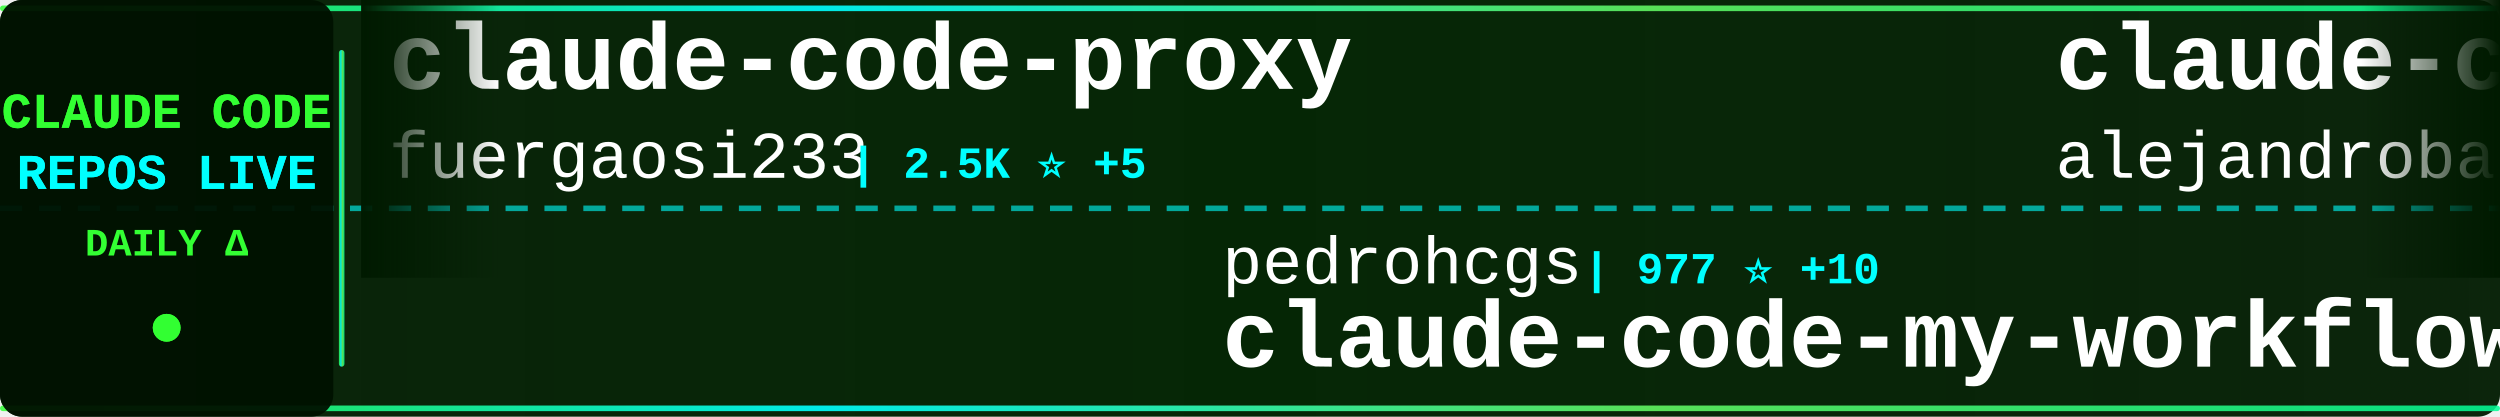
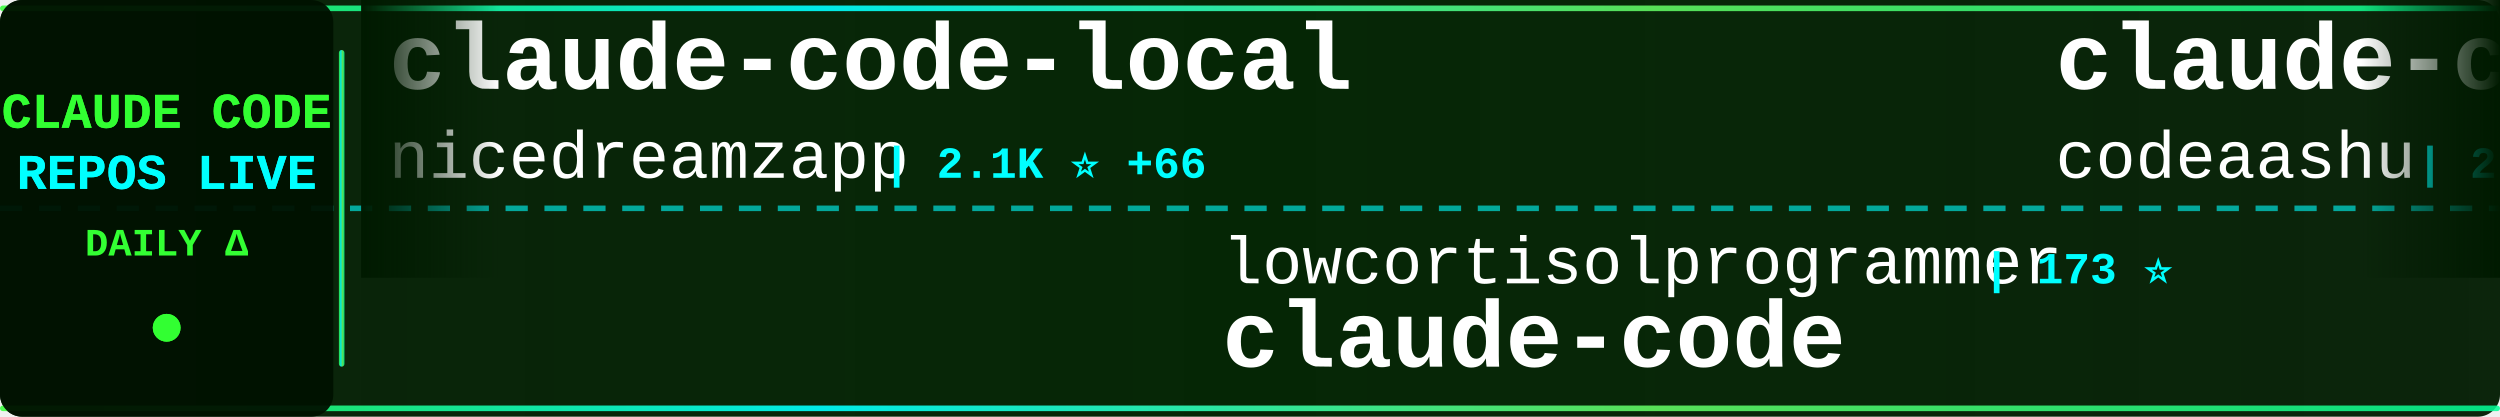
<svg xmlns="http://www.w3.org/2000/svg" width="900" height="150">
  <defs>
    <linearGradient id="tickerBg" x1="0%" y1="0%" x2="100%" y2="0%">
      <stop offset="0%" style="stop-color:#001a00;stop-opacity:0.95" />
      <stop offset="50%" style="stop-color:#002200;stop-opacity:0.98" />
      <stop offset="100%" style="stop-color:#001a00;stop-opacity:0.95" />
    </linearGradient>
    <linearGradient id="borderGrad" x1="0%" y1="0%" x2="100%" y2="0%">
      <stop offset="0%" style="stop-color:#33ff33;stop-opacity:0.85">
        <animate attributeName="stop-opacity" values="0.85;1;0.85" dur="2s" repeatCount="indefinite" />
      </stop>
      <stop offset="33%" style="stop-color:#00ffff;stop-opacity:0.9">
        <animate attributeName="stop-opacity" values="0.9;1;0.9" dur="2.2s" repeatCount="indefinite" />
      </stop>
      <stop offset="66%" style="stop-color:#66ff66;stop-opacity:0.85">
        <animate attributeName="stop-opacity" values="0.85;1;0.85" dur="1.8s" repeatCount="indefinite" />
      </stop>
      <stop offset="100%" style="stop-color:#00ff99;stop-opacity:0.85">
        <animate attributeName="stop-opacity" values="0.85;1;0.85" dur="2s" repeatCount="indefinite" />
      </stop>
    </linearGradient>
    <filter id="textGlow">
      <feGaussianBlur stdDeviation="0.1" result="coloredBlur" />
      <feMerge>
        <feMergeNode in="coloredBlur" />
        <feMergeNode in="SourceGraphic" />
      </feMerge>
    </filter>
    <filter id="metricGlow">
      <feGaussianBlur stdDeviation="0.2" result="coloredBlur" />
      <feMerge>
        <feMergeNode in="coloredBlur" />
        <feMergeNode in="SourceGraphic" />
      </feMerge>
    </filter>
    <linearGradient id="leftFade" x1="0%" y1="0%" x2="100%" y2="0%">
      <stop offset="0%" style="stop-color:#001a00;stop-opacity:1" />
      <stop offset="100%" style="stop-color:#001a00;stop-opacity:0" />
    </linearGradient>
    <linearGradient id="rightFade" x1="0%" y1="0%" x2="100%" y2="0%">
      <stop offset="0%" style="stop-color:#001a00;stop-opacity:0" />
      <stop offset="100%" style="stop-color:#001a00;stop-opacity:1" />
    </linearGradient>
  </defs>
  <rect width="900" height="150" fill="url(#tickerBg)" rx="8" />
  <rect x="0" y="2" width="900" height="2" fill="url(#borderGrad)" rx="1" />
  <rect x="0" y="146" width="900" height="2" fill="url(#borderGrad)" rx="1" />
  <line x1="0" y1="75" x2="900" y2="75" stroke="#00ffff" stroke-width="2" stroke-dasharray="8 6" opacity="0.6" />
  <rect x="0" y="0" width="120" height="150" fill="#001100" opacity="0.95" rx="8" />
  <text x="60" y="46" font-family="'Courier New', monospace" font-size="18" font-weight="bold" fill="#33ff33" text-anchor="middle" filter="url(#textGlow)">
    CLAUDE CODE
  </text>
  <text x="60" y="68" font-family="'Courier New', monospace" font-size="18" font-weight="bold" fill="#00ffff" text-anchor="middle" filter="url(#textGlow)">
    REPOS LIVE
  </text>
  <text x="60" y="92" font-family="'Courier New', monospace" font-size="14" font-weight="bold" fill="#33ff33" text-anchor="middle">
    DAILY Δ
  </text>
  <circle cx="60" cy="118" r="5" fill="#33ff33" filter="url(#metricGlow)">
    <animate attributeName="r" values="4;6;4" dur="1.5s" repeatCount="indefinite" />
    <animate attributeName="opacity" values="0.6;1;0.6" dur="1.5s" repeatCount="indefinite" />
  </circle>
  <rect x="122" y="18" width="2" height="114" fill="url(#borderGrad)" rx="1" />
  <clipPath id="tickerClip">
    <rect x="130" y="0" width="770" height="150" />
  </clipPath>
  <g clip-path="url(#tickerClip)">
    <g id="tickerItems">
      <animateTransform attributeName="transform" attributeType="XML" type="translate" from="0 0" to="-3000 0" dur="54s" repeatCount="indefinite" />
      <g transform="translate(0, 0)">
-         <text x="140" y="32" font-family="'Courier New', monospace" font-size="34" font-weight="bold" fill="#ffffff">claude-code-proxy</text>
-         <text x="140" y="64" font-family="'Courier New', monospace" font-size="24" font-weight="normal" fill="#ffffff" opacity="1.0">fuergaosi233</text>
-         <text x="306" y="64" font-family="'Courier New', monospace" font-size="16" font-weight="bold" fill="#00ffff"> | 2.5K ⭐ +5</text>
+         <text x="140" y="32" font-family="'Courier New', monospace" font-size="34" font-weight="bold" fill="#ffffff">claude-code-local</text>
+         <text x="140" y="64" font-family="'Courier New', monospace" font-size="24" font-weight="normal" fill="#ffffff" opacity="1.0">nicedreamzapp</text>
+         <text x="318" y="64" font-family="'Courier New', monospace" font-size="16" font-weight="bold" fill="#00ffff"> | 2.1K ⭐ +66</text>
      </g>
      <g transform="translate(300, 0)">
-         <text x="140" y="102" font-family="'Courier New', monospace" font-size="24" font-weight="normal" fill="#ffffff" opacity="1.0">pedrohcgs</text>
-         <text x="270" y="102" font-family="'Courier New', monospace" font-size="16" font-weight="bold" fill="#00ffff"> | 977 ⭐ +10</text>
-         <text x="140" y="132" font-family="'Courier New', monospace" font-size="34" font-weight="bold" fill="#ffffff">claude-code-my-workflow</text>
+         <text x="140" y="102" font-family="'Courier New', monospace" font-size="24" font-weight="normal" fill="#ffffff" opacity="1.0">lowcortisolprogrammer</text>
+         <text x="414" y="102" font-family="'Courier New', monospace" font-size="16" font-weight="bold" fill="#00ffff"> | 173 ⭐</text>
+         <text x="140" y="132" font-family="'Courier New', monospace" font-size="34" font-weight="bold" fill="#ffffff">claude-code</text>
      </g>
      <g transform="translate(600, 0)">
-         <text x="140" y="32" font-family="'Courier New', monospace" font-size="34" font-weight="bold" fill="#ffffff">claude-code-from-source</text>
-         <text x="140" y="64" font-family="'Courier New', monospace" font-size="24" font-weight="normal" fill="#ffffff" opacity="1.0">alejandrobalderas</text>
-         <text x="366" y="64" font-family="'Courier New', monospace" font-size="16" font-weight="bold" fill="#00ffff"> | 1.7K ⭐ +19</text>
+         <text x="140" y="32" font-family="'Courier New', monospace" font-size="34" font-weight="bold" fill="#ffffff">claude-code</text>
+         <text x="140" y="64" font-family="'Courier New', monospace" font-size="24" font-weight="normal" fill="#ffffff" opacity="1.0">codeaashu</text>
+         <text x="270" y="64" font-family="'Courier New', monospace" font-size="16" font-weight="bold" fill="#00ffff"> | 2.3K ⭐ +15</text>
      </g>
      <g transform="translate(900, 0)">
-         <text x="140" y="102" font-family="'Courier New', monospace" font-size="24" font-weight="normal" fill="#ffffff" opacity="1.0">Cranot</text>
-         <text x="234" y="102" font-family="'Courier New', monospace" font-size="16" font-weight="bold" fill="#00ffff"> | 2.6K ⭐</text>
-         <text x="140" y="132" font-family="'Courier New', monospace" font-size="34" font-weight="bold" fill="#ffffff">claude-code-guide</text>
+         <text x="140" y="102" font-family="'Courier New', monospace" font-size="24" font-weight="normal" fill="#ffffff" opacity="1.0">anthropics</text>
+         <text x="282" y="102" font-family="'Courier New', monospace" font-size="16" font-weight="bold" fill="#00ffff"> | 4.4K ⭐ +10</text>
+         <text x="140" y="132" font-family="'Courier New', monospace" font-size="34" font-weight="bold" fill="#ffffff">claude-code-security-rev...</text>
      </g>
      <g transform="translate(1200, 0)">
-         <text x="140" y="32" font-family="'Courier New', monospace" font-size="34" font-weight="bold" fill="#ffffff">claude-code-templates</text>
-         <text x="140" y="64" font-family="'Courier New', monospace" font-size="24" font-weight="normal" fill="#ffffff" opacity="1.0">davila7</text>
-         <text x="246" y="64" font-family="'Courier New', monospace" font-size="16" font-weight="bold" fill="#00ffff"> | 25.0K ⭐ +85</text>
+         <text x="140" y="32" font-family="'Courier New', monospace" font-size="34" font-weight="bold" fill="#ffffff">claude-code-guide</text>
+         <text x="140" y="64" font-family="'Courier New', monospace" font-size="24" font-weight="normal" fill="#ffffff" opacity="1.0">zebbern</text>
+         <text x="246" y="64" font-family="'Courier New', monospace" font-size="16" font-weight="bold" fill="#00ffff"> | 4.0K ⭐ +18</text>
      </g>
      <g transform="translate(1500, 0)">
-         <text x="140" y="102" font-family="'Courier New', monospace" font-size="24" font-weight="normal" fill="#ffffff" opacity="1.0">jarmuine</text>
-         <text x="258" y="102" font-family="'Courier New', monospace" font-size="16" font-weight="bold" fill="#00ffff"> | 2.1K ⭐ +5</text>
+         <text x="140" y="102" font-family="'Courier New', monospace" font-size="24" font-weight="normal" fill="#ffffff" opacity="1.0">guanshan</text>
+         <text x="258" y="102" font-family="'Courier New', monospace" font-size="16" font-weight="bold" fill="#00ffff"> | 56 ⭐</text>
+         <text x="140" y="132" font-family="'Courier New', monospace" font-size="34" font-weight="bold" fill="#ffffff">ClaudeCode</text>
+       </g>
+       <g transform="translate(1800, 0)">
+         <text x="140" y="32" font-family="'Courier New', monospace" font-size="34" font-weight="bold" fill="#ffffff">claude-code-source-code</text>
+         <text x="140" y="64" font-family="'Courier New', monospace" font-size="24" font-weight="normal" fill="#ffffff" opacity="1.0">777genius</text>
+         <text x="270" y="64" font-family="'Courier New', monospace" font-size="16" font-weight="bold" fill="#00ffff"> | 899 ⭐</text>
+       </g>
+       <g transform="translate(2100, 0)">
+         <text x="140" y="102" font-family="'Courier New', monospace" font-size="24" font-weight="normal" fill="#ffffff" opacity="1.0">sugyan</text>
+         <text x="234" y="102" font-family="'Courier New', monospace" font-size="16" font-weight="bold" fill="#00ffff"> | 1.0K ⭐ +3</text>
+         <text x="140" y="132" font-family="'Courier New', monospace" font-size="34" font-weight="bold" fill="#ffffff">claude-code-webui</text>
+       </g>
+       <g transform="translate(2400, 0)">
+         <text x="140" y="32" font-family="'Courier New', monospace" font-size="34" font-weight="bold" fill="#ffffff">claude-code-telegram</text>
+         <text x="140" y="64" font-family="'Courier New', monospace" font-size="24" font-weight="normal" fill="#ffffff" opacity="1.0">RichardAtCT</text>
+         <text x="294" y="64" font-family="'Courier New', monospace" font-size="16" font-weight="bold" fill="#00ffff"> | 2.5K ⭐ +6</text>
+       </g>
+       <g transform="translate(2700, 0)">
+         <text x="140" y="102" font-family="'Courier New', monospace" font-size="24" font-weight="normal" fill="#ffffff" opacity="1.0">Donchitos</text>
+         <text x="270" y="102" font-family="'Courier New', monospace" font-size="16" font-weight="bold" fill="#00ffff"> | 15.9K ⭐ +328</text>
+         <text x="140" y="132" font-family="'Courier New', monospace" font-size="34" font-weight="bold" fill="#ffffff">Claude-Code-Game-Studios</text>
+       </g>
+       <g transform="translate(3000, 0)">
+         <text x="140" y="32" font-family="'Courier New', monospace" font-size="34" font-weight="bold" fill="#ffffff">claude-code-local</text>
+         <text x="140" y="64" font-family="'Courier New', monospace" font-size="24" font-weight="normal" fill="#ffffff" opacity="1.0">nicedreamzapp</text>
+         <text x="318" y="64" font-family="'Courier New', monospace" font-size="16" font-weight="bold" fill="#00ffff"> | 2.1K ⭐ +66</text>
+       </g>
+       <g transform="translate(3300, 0)">
+         <text x="140" y="102" font-family="'Courier New', monospace" font-size="24" font-weight="normal" fill="#ffffff" opacity="1.0">lowcortisolprogrammer</text>
+         <text x="414" y="102" font-family="'Courier New', monospace" font-size="16" font-weight="bold" fill="#00ffff"> | 173 ⭐</text>
        <text x="140" y="132" font-family="'Courier New', monospace" font-size="34" font-weight="bold" fill="#ffffff">claude-code</text>
      </g>
-       <g transform="translate(1800, 0)">
-         <text x="140" y="32" font-family="'Courier New', monospace" font-size="34" font-weight="bold" fill="#ffffff">collection-claude-code-s...</text>
-         <text x="140" y="64" font-family="'Courier New', monospace" font-size="24" font-weight="normal" fill="#ffffff" opacity="1.0">chauncygu</text>
-         <text x="270" y="64" font-family="'Courier New', monospace" font-size="16" font-weight="bold" fill="#00ffff"> | 2.2K ⭐ +13</text>
-       </g>
-       <g transform="translate(2100, 0)">
-         <text x="140" y="102" font-family="'Courier New', monospace" font-size="24" font-weight="normal" fill="#ffffff" opacity="1.0">Maciek-roboblog</text>
-         <text x="342" y="102" font-family="'Courier New', monospace" font-size="16" font-weight="bold" fill="#00ffff"> | 7.7K ⭐ +50</text>
-         <text x="140" y="132" font-family="'Courier New', monospace" font-size="34" font-weight="bold" fill="#ffffff">Claude-Code-Usage-Monito...</text>
-       </g>
-       <g transform="translate(2400, 0)">
-         <text x="140" y="32" font-family="'Courier New', monospace" font-size="34" font-weight="bold" fill="#ffffff">claude-code-book</text>
-         <text x="140" y="64" font-family="'Courier New', monospace" font-size="24" font-weight="normal" fill="#ffffff" opacity="1.0">lintsinghua</text>
-         <text x="294" y="64" font-family="'Courier New', monospace" font-size="16" font-weight="bold" fill="#00ffff"> | 2.9K ⭐ +17</text>
-       </g>
-       <g transform="translate(2700, 0)">
-         <text x="140" y="102" font-family="'Courier New', monospace" font-size="24" font-weight="normal" fill="#ffffff" opacity="1.0">oboard</text>
-         <text x="234" y="102" font-family="'Courier New', monospace" font-size="16" font-weight="bold" fill="#00ffff"> | 3.0K ⭐ +6</text>
-         <text x="140" y="132" font-family="'Courier New', monospace" font-size="34" font-weight="bold" fill="#ffffff">claude-code-rev</text>
-       </g>
-       <g transform="translate(3000, 0)">
-         <text x="140" y="32" font-family="'Courier New', monospace" font-size="34" font-weight="bold" fill="#ffffff">claude-code-proxy</text>
-         <text x="140" y="64" font-family="'Courier New', monospace" font-size="24" font-weight="normal" fill="#ffffff" opacity="1.0">fuergaosi233</text>
-         <text x="306" y="64" font-family="'Courier New', monospace" font-size="16" font-weight="bold" fill="#00ffff"> | 2.5K ⭐ +5</text>
-       </g>
-       <g transform="translate(3300, 0)">
-         <text x="140" y="102" font-family="'Courier New', monospace" font-size="24" font-weight="normal" fill="#ffffff" opacity="1.0">pedrohcgs</text>
-         <text x="270" y="102" font-family="'Courier New', monospace" font-size="16" font-weight="bold" fill="#00ffff"> | 977 ⭐ +10</text>
-         <text x="140" y="132" font-family="'Courier New', monospace" font-size="34" font-weight="bold" fill="#ffffff">claude-code-my-workflow</text>
-       </g>
      <g transform="translate(3600, 0)">
-         <text x="140" y="32" font-family="'Courier New', monospace" font-size="34" font-weight="bold" fill="#ffffff">claude-code-from-source</text>
-         <text x="140" y="64" font-family="'Courier New', monospace" font-size="24" font-weight="normal" fill="#ffffff" opacity="1.0">alejandrobalderas</text>
-         <text x="366" y="64" font-family="'Courier New', monospace" font-size="16" font-weight="bold" fill="#00ffff"> | 1.7K ⭐ +19</text>
+         <text x="140" y="32" font-family="'Courier New', monospace" font-size="34" font-weight="bold" fill="#ffffff">claude-code</text>
+         <text x="140" y="64" font-family="'Courier New', monospace" font-size="24" font-weight="normal" fill="#ffffff" opacity="1.0">codeaashu</text>
+         <text x="270" y="64" font-family="'Courier New', monospace" font-size="16" font-weight="bold" fill="#00ffff"> | 2.3K ⭐ +15</text>
      </g>
      <g transform="translate(3900, 0)">
-         <text x="140" y="102" font-family="'Courier New', monospace" font-size="24" font-weight="normal" fill="#ffffff" opacity="1.0">Cranot</text>
-         <text x="234" y="102" font-family="'Courier New', monospace" font-size="16" font-weight="bold" fill="#00ffff"> | 2.6K ⭐</text>
-         <text x="140" y="132" font-family="'Courier New', monospace" font-size="34" font-weight="bold" fill="#ffffff">claude-code-guide</text>
+         <text x="140" y="102" font-family="'Courier New', monospace" font-size="24" font-weight="normal" fill="#ffffff" opacity="1.0">anthropics</text>
+         <text x="282" y="102" font-family="'Courier New', monospace" font-size="16" font-weight="bold" fill="#00ffff"> | 4.4K ⭐ +10</text>
+         <text x="140" y="132" font-family="'Courier New', monospace" font-size="34" font-weight="bold" fill="#ffffff">claude-code-security-rev...</text>
      </g>
    </g>
  </g>
  <rect x="130" y="0" width="50" height="100" fill="url(#leftFade)" />
  <rect x="850" y="0" width="50" height="100" fill="url(#rightFade)" />
</svg>
